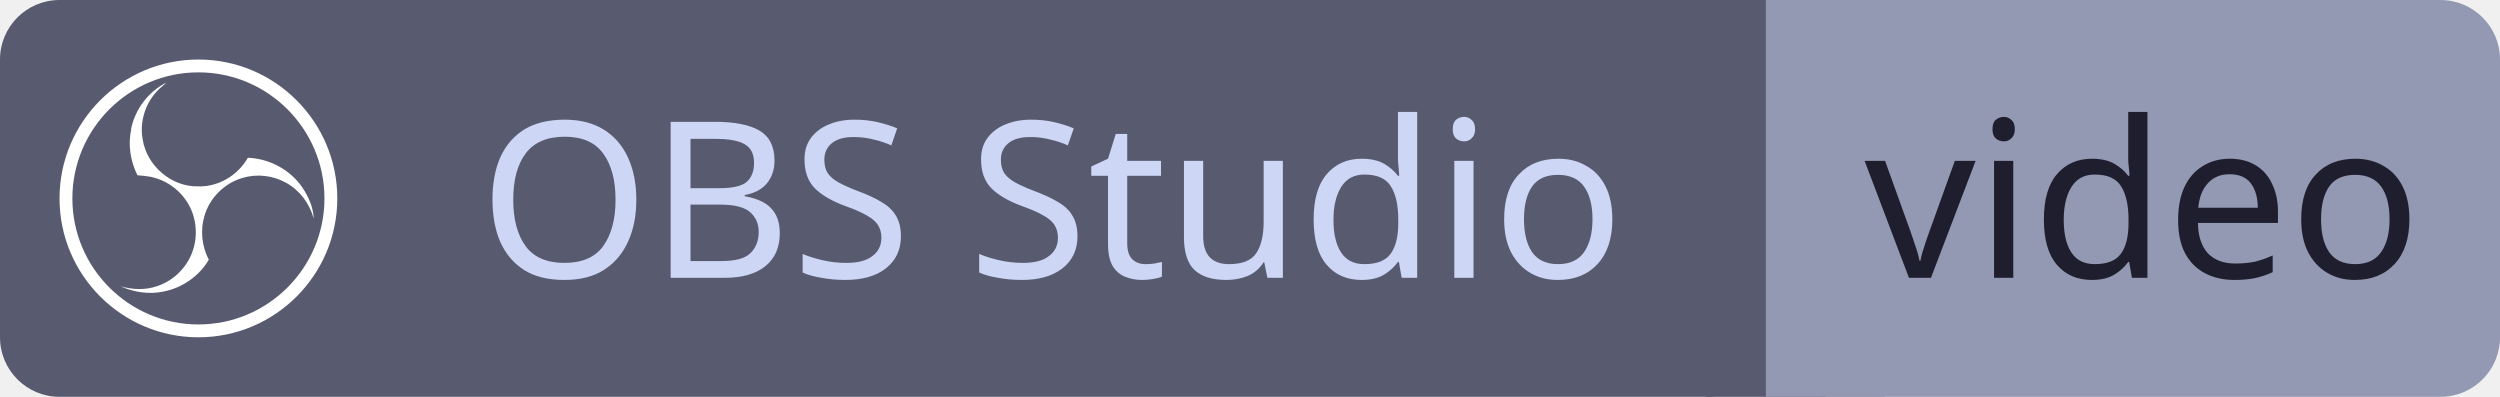
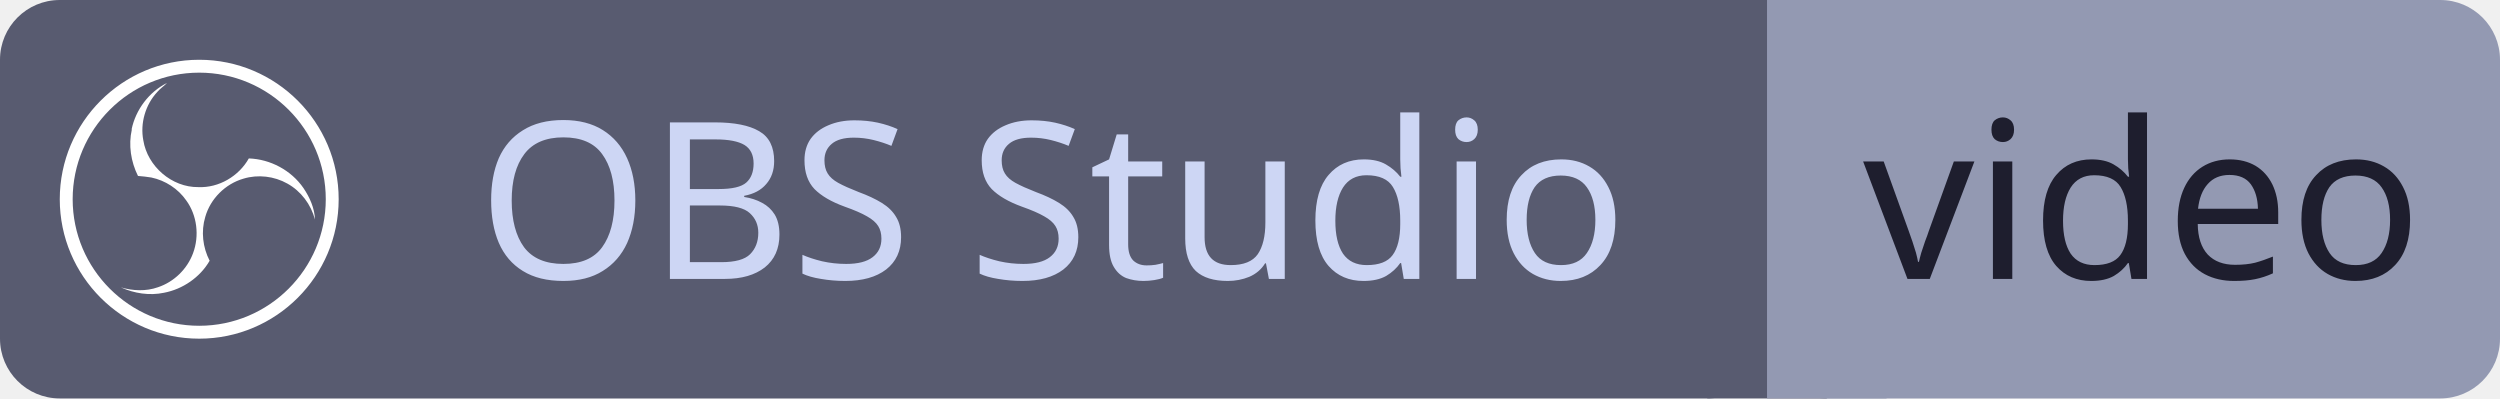
- <svg xmlns="http://www.w3.org/2000/svg" id="obsstudio" width="126.0" height="20" viewBox="0 0 126.0 20">
+ <svg xmlns="http://www.w3.org/2000/svg" id="obsstudio" width="133.02" height="21.2" viewBox="0 0 133.02 21.2">
  <g shape-rendering="geometricPrecision">
-     <rect x="0" width="89.0" height="20" fill="#585b70" rx="3" ry="3" />
-     <rect x="89.0" width="37.0" height="20" fill="#9399b2" rx="3" ry="3" />
-     <rect x="86.0" width="6" height="20" fill="#585b70" rx="0" ry="0" />
-     <rect x="89.0" width="6" height="20" fill="#9399b2" rx="0" ry="0" />
+     <rect x="0" width="94.02" height="21.2" fill="#585b70" rx="3.18" ry="3.18" />
+     <rect x="94.02" width="39" height="21.2" fill="#9399b2" rx="3.18" ry="3.18" />
+     <rect x="90.84" width="6.36" height="21.2" fill="#585b70" rx="0" ry="0" />
+     <rect x="94.02" width="6.36" height="21.2" fill="#9399b2" rx="0" ry="0" />
  </g>
  <g text-anchor="middle" shape-rendering="geometricPrecision">
-     <text fill="#cdd6f4" font-size="11" font-family="sans-serif" style="font-weight: 500" x="53.0" y="14">OBS Studio</text>
-     <text fill="#1e1e2e" font-size="11" font-family="sans-serif" style="font-weight: 500" x="108.0" y="14">video</text>
+     <text fill="#cdd6f4" font-size="11.66" font-family="sans-serif" style="font-weight: 500" x="56.0" y="14.84">OBS Studio</text>
+     <text fill="#1e1e2e" font-size="11.66" font-family="sans-serif" style="font-weight: 500" x="114.0" y="14.84">video</text>
  </g>
  <g shape-rendering="geometricPrecision">
-     <svg width="14" height="14" viewBox="0 0 24 24" x="3" y="3" fill="none">
+     <svg width="14.84" height="14.84" viewBox="0 0 24 24" x="3.18" y="3.18" fill="none">
      <path fill="#ffffff" d="M12,24C5.383,24,0,18.617,0,12S5.383,0,12,0s12,5.383,12,12S18.617,24,12,24z M12,1.109 C5.995,1.109,1.11,5.995,1.11,12C1.11,18.005,5.995,22.89,12,22.89S22.89,18.005,22.89,12C22.89,5.995,18.005,1.109,12,1.109z M6.182,5.99c0.352-1.698,1.503-3.229,3.05-3.996c-0.269,0.273-0.595,0.483-0.844,0.78c-1.02,1.1-1.48,2.692-1.199,4.156 c0.355,2.235,2.455,4.06,4.732,4.028c1.765,0.079,3.485-0.937,4.348-2.468c1.848,0.063,3.645,1.017,4.7,2.548 c0.54,0.799,0.962,1.736,0.991,2.711c-0.342-1.295-1.202-2.446-2.375-3.095c-1.135-0.639-2.529-0.802-3.772-0.425 c-1.56,0.448-2.849,1.723-3.293,3.293c-0.377,1.25-0.216,2.628,0.377,3.772c-0.825,1.429-2.315,2.449-3.932,2.756 c-1.244,0.261-2.551,0.059-3.709-0.464c1.036,0.302,2.161,0.355,3.191-0.011c1.381-0.457,2.522-1.567,3.024-2.935 c0.556-1.49,0.345-3.261-0.591-4.54c-0.7-1.007-1.803-1.717-3.002-1.969c-0.38-0.068-0.764-0.098-1.148-0.134 c-0.611-1.231-0.834-2.66-0.528-3.996L6.182,5.99z" />
    </svg>
  </g>
</svg>
